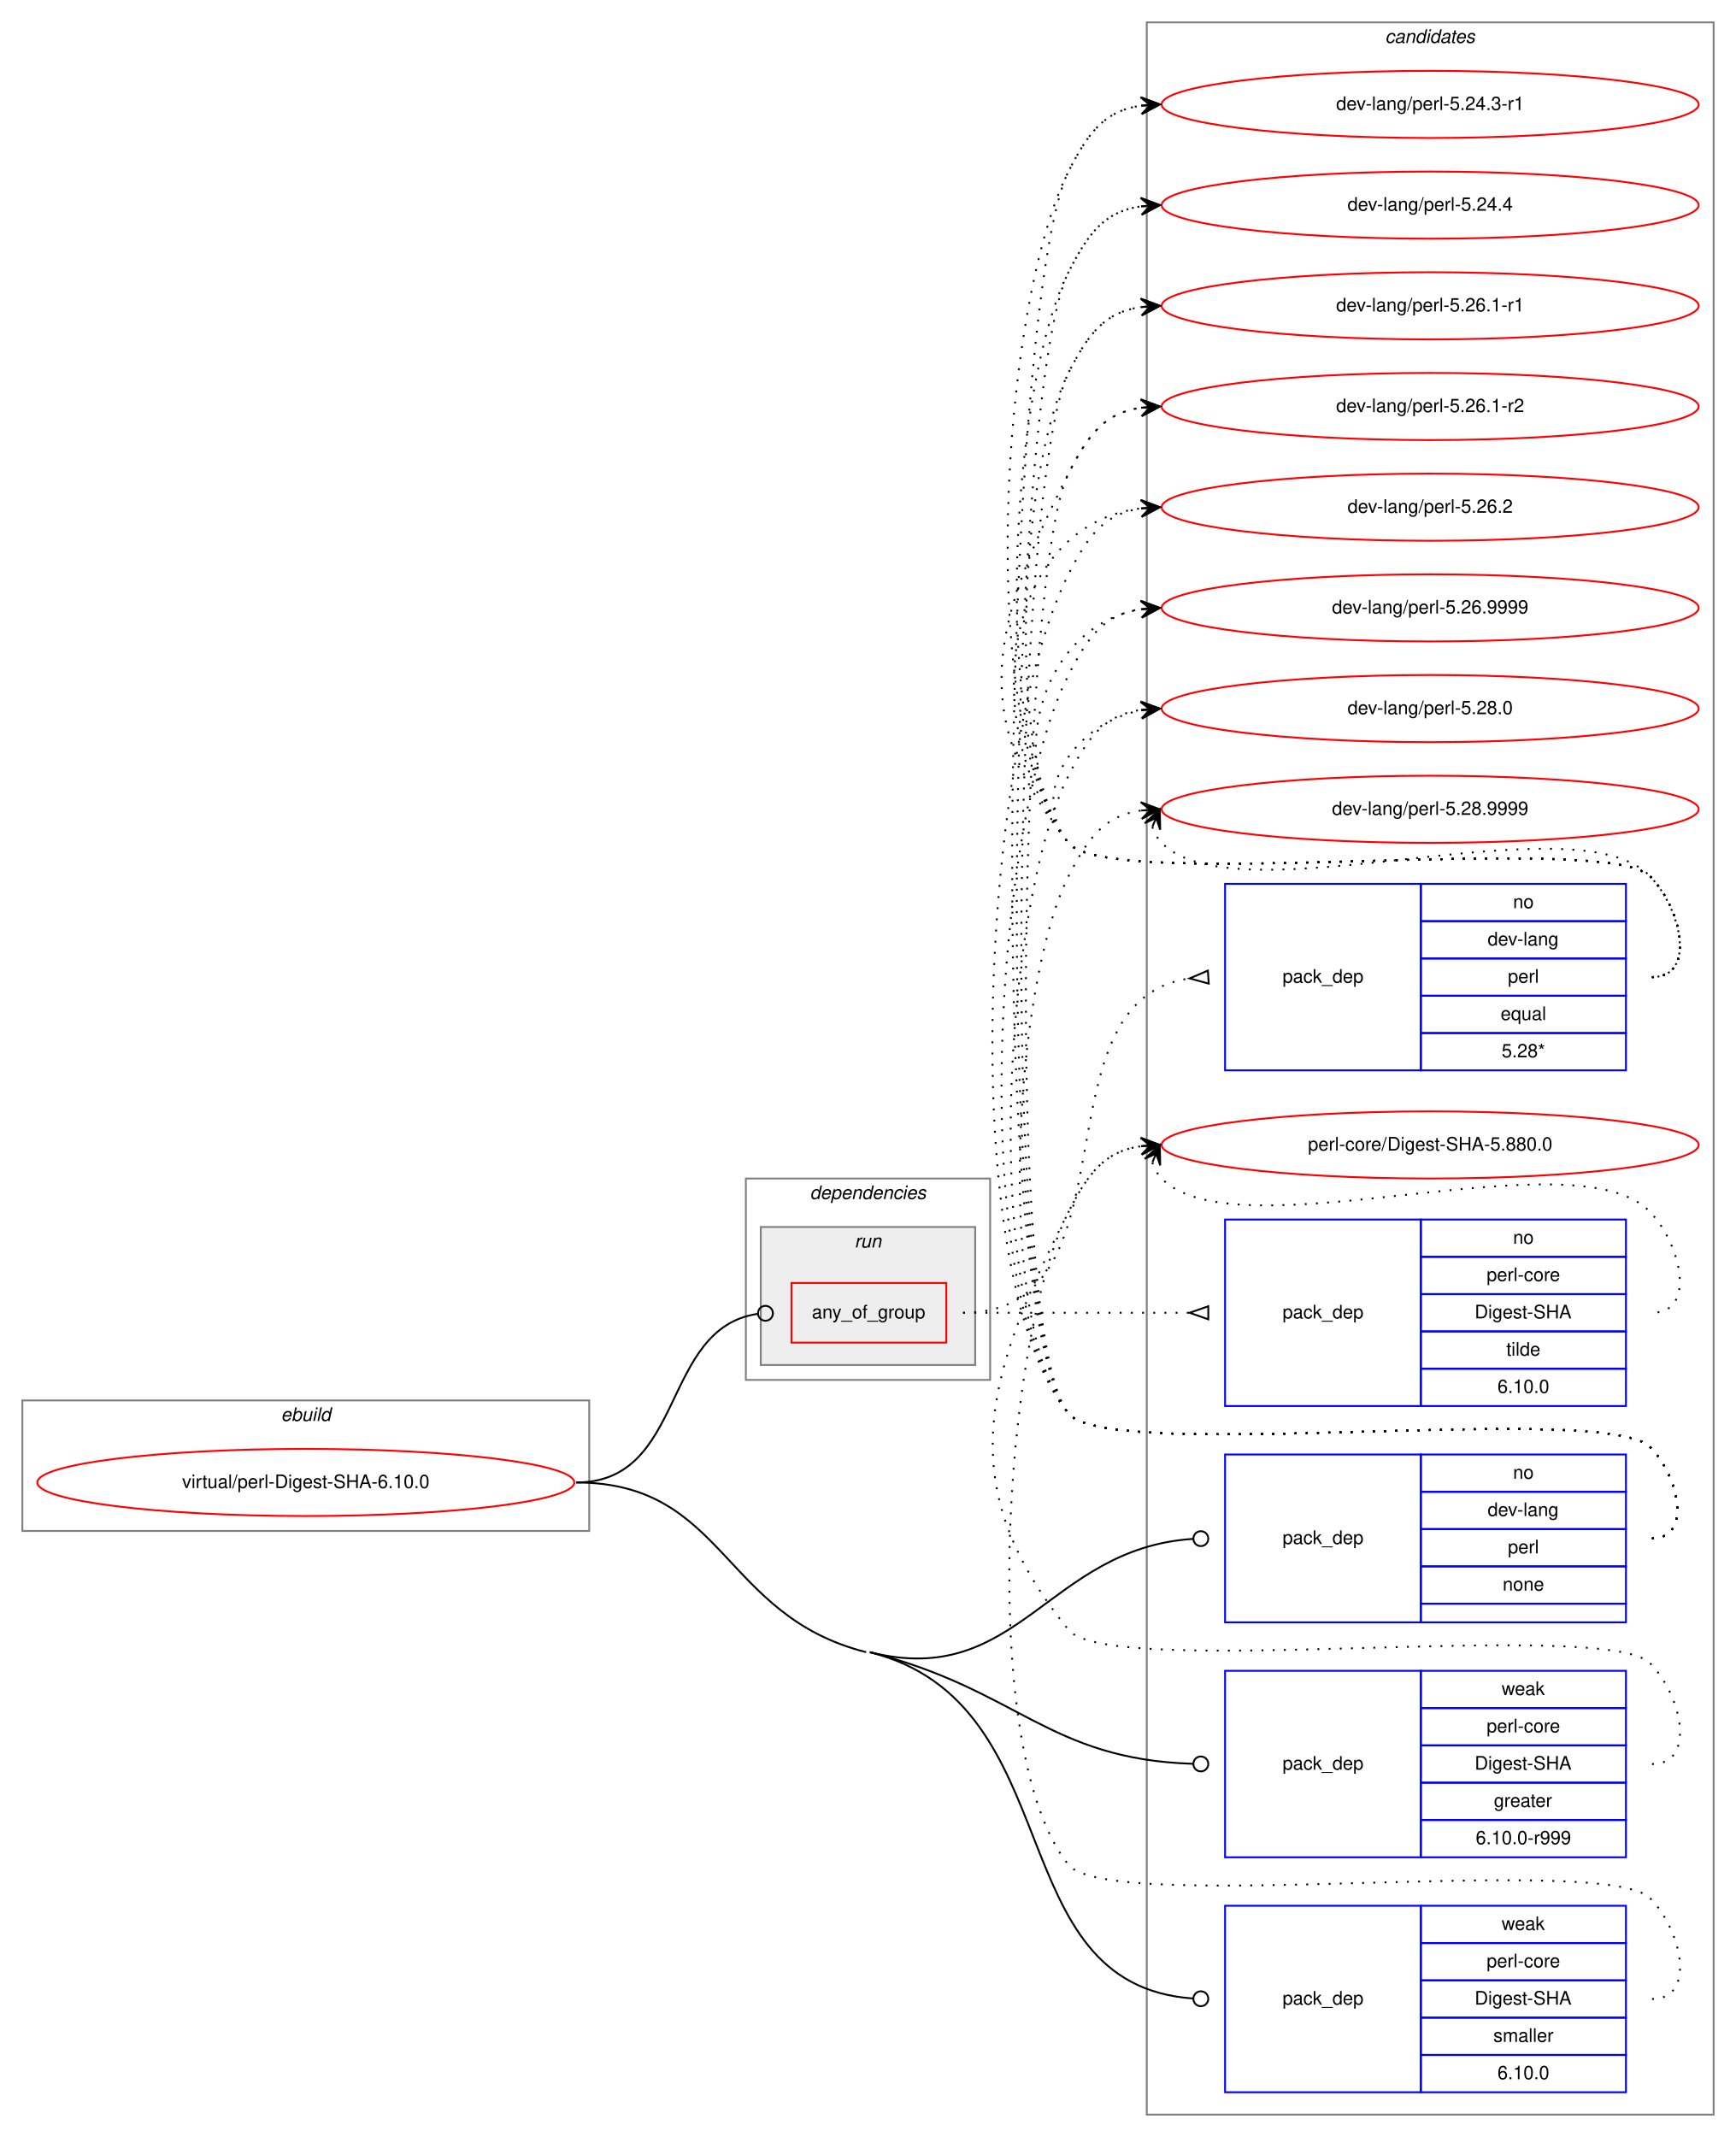
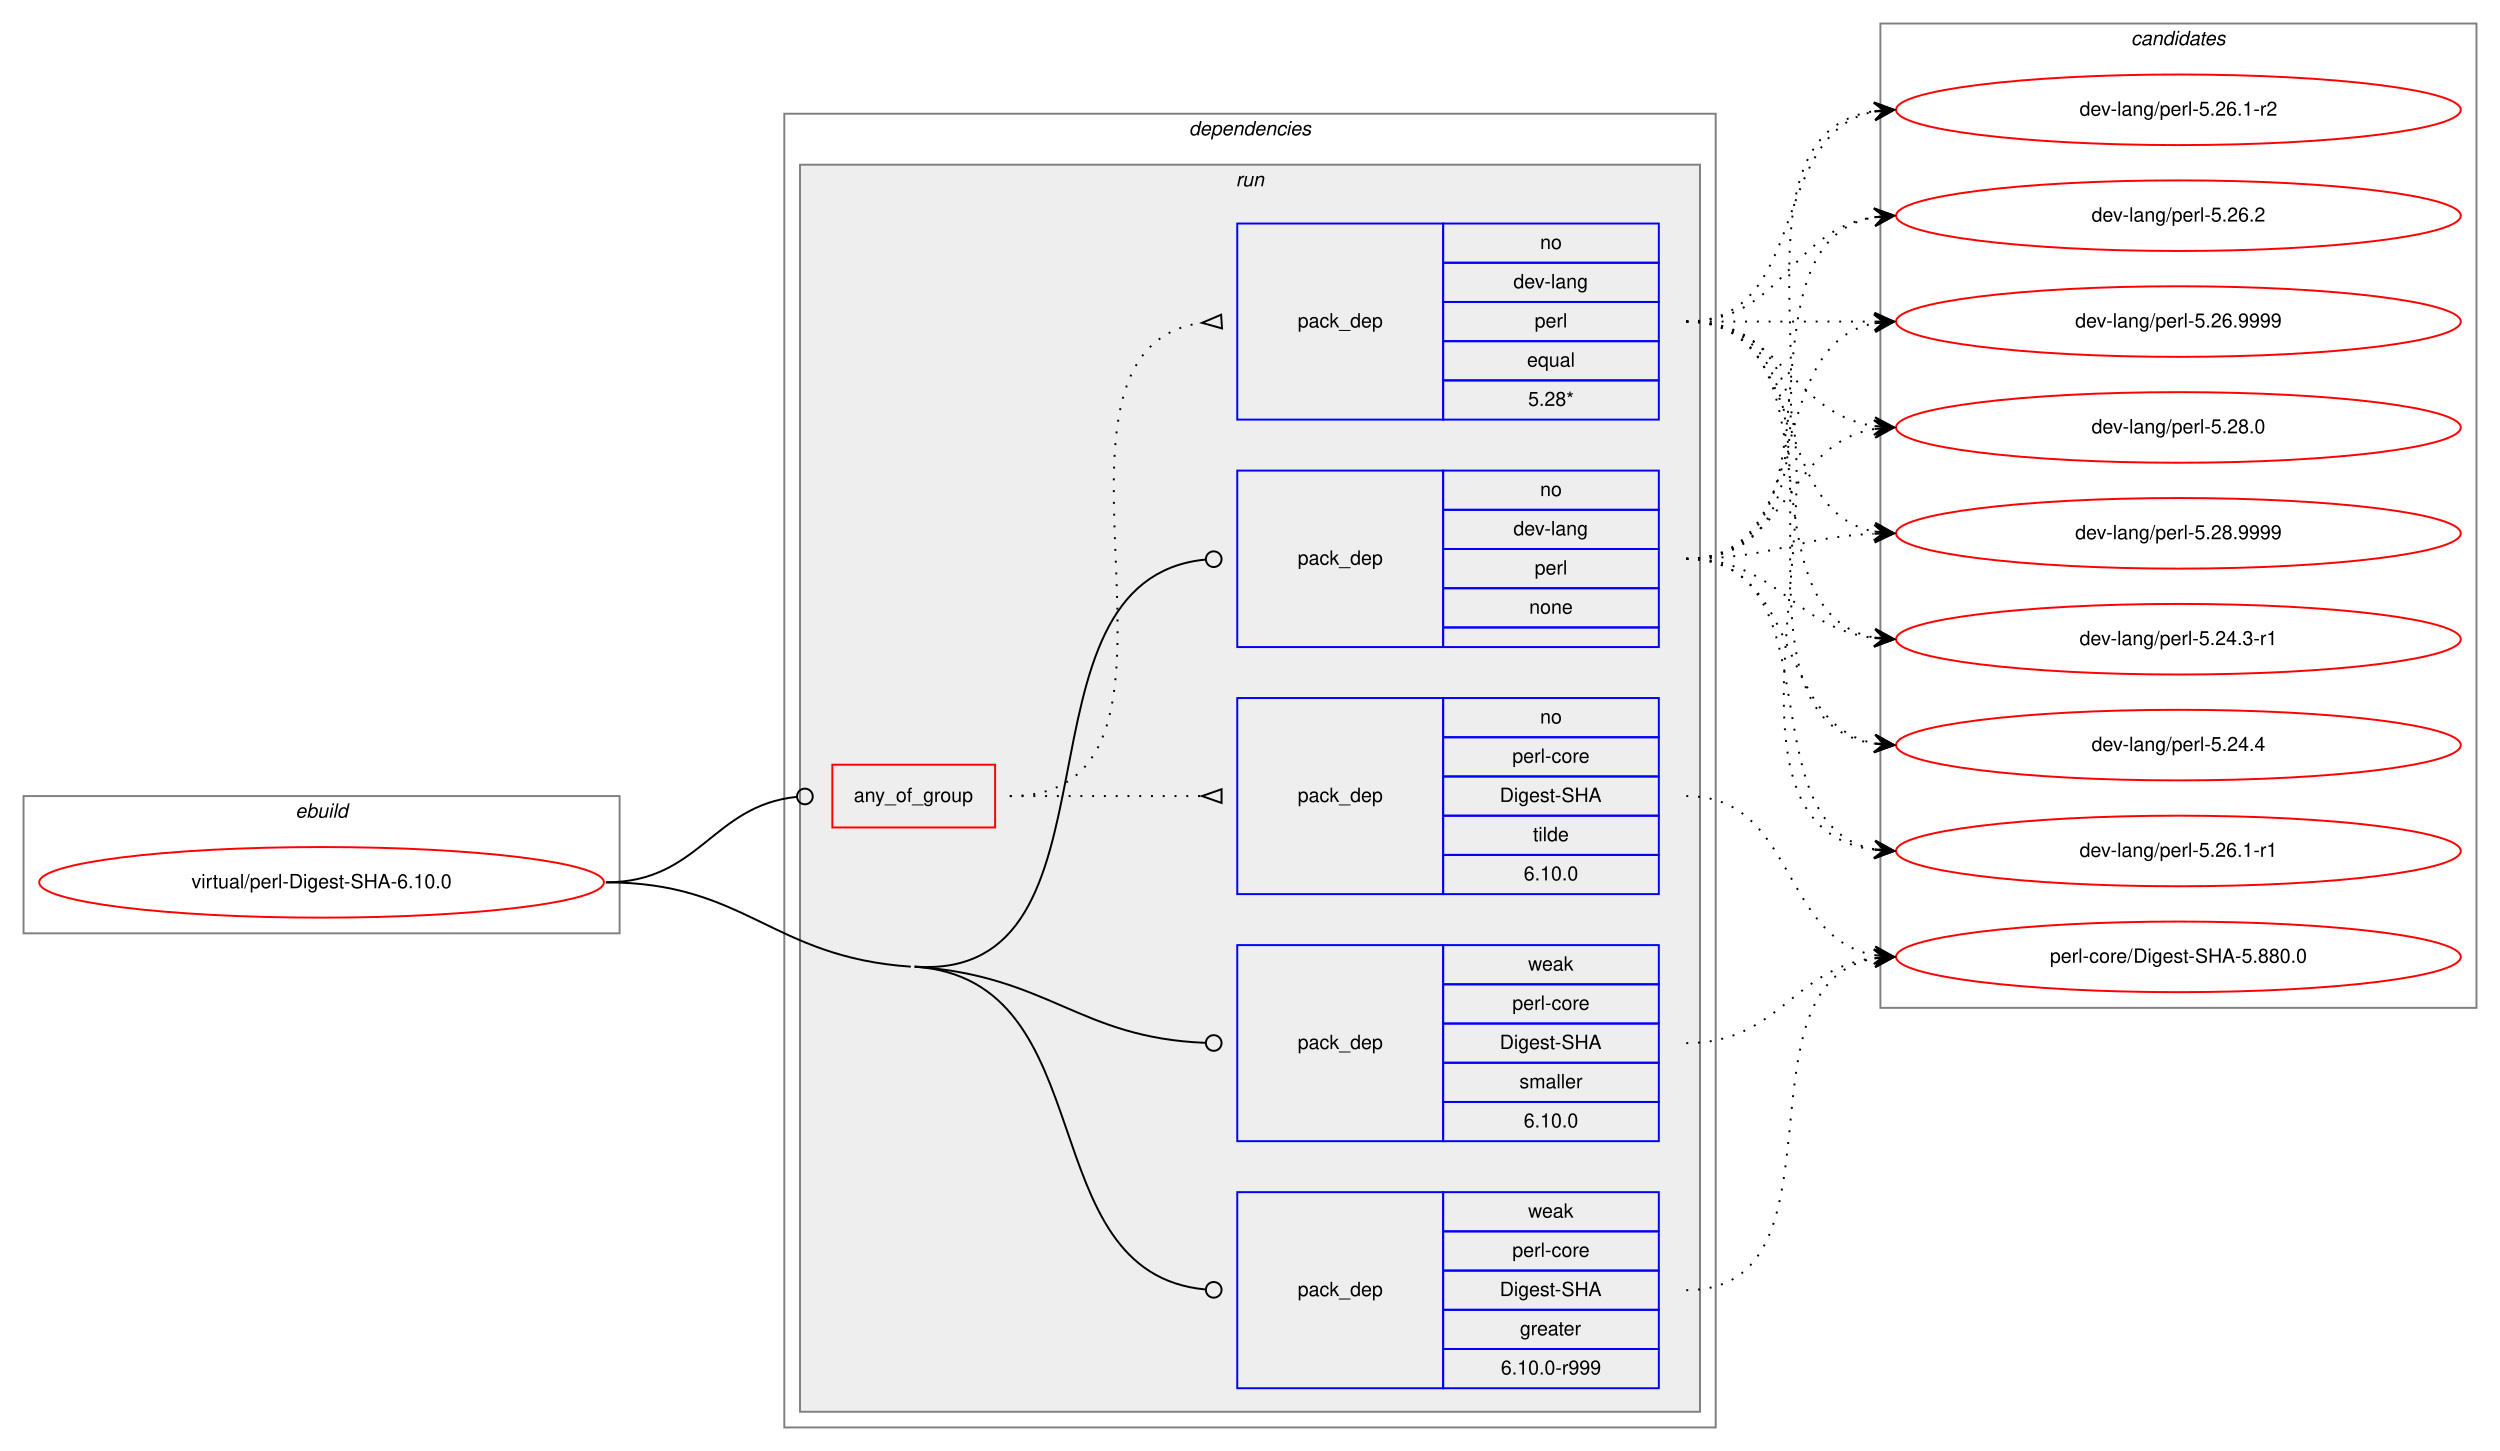
- <svg xmlns="http://www.w3.org/2000/svg" xmlns:xlink="http://www.w3.org/1999/xlink" width="931pt" height="1146pt" viewBox="0.00 0.00 931.00 1146.00">
-   <g id="graph0" class="graph" transform="scale(1 1) rotate(0) translate(4 1142)">
-     <polygon fill="white" stroke="transparent" points="-4,4 -4,-1142 927,-1142 927,4 -4,4" />
+ <svg xmlns="http://www.w3.org/2000/svg" xmlns:xlink="http://www.w3.org/1999/xlink" width="1275pt" height="740pt" viewBox="0.00 0.00 1275.00 740.00">
+   <g id="graph0" class="graph" transform="scale(1 1) rotate(0) translate(4 736)">
+     <polygon fill="white" stroke="transparent" points="-4,4 -4,-736 1271,-736 1271,4 -4,4" />
+     <g id="clust1" class="cluster">
+       <polygon fill="none" stroke="gray" points="8,-260 8,-330 312,-330 312,-260 8,-260" />
+       <text text-anchor="start" x="146.66" y="-319" font-family="Helvetica,sans-Serif" font-style="italic" font-size="10.00">ebuild</text>
+     </g>
+     <g id="clust2" class="cluster">
+       <polygon fill="none" stroke="gray" points="396,-8 396,-678 871,-678 871,-8 396,-8" />
+       <text text-anchor="start" x="602.36" y="-667" font-family="Helvetica,sans-Serif" font-style="italic" font-size="10.00">dependencies</text>
+     </g>
+     <g id="clust5" class="cluster">
+       <polygon fill="#eeeeee" stroke="gray" points="404,-16 404,-652 863,-652 863,-16 404,-16" />
+       <text text-anchor="start" x="626.27" y="-641" font-family="Helvetica,sans-Serif" font-style="italic" font-size="10.00">run</text>
+     </g>
    <g id="clust12" class="cluster">
-       <polygon fill="none" stroke="gray" points="611,-8 611,-1130 915,-1130 915,-8 611,-8" />
-       <text text-anchor="start" x="738.82" y="-1119" font-family="Helvetica,sans-Serif" font-style="italic" font-size="10.00">candidates</text>
-     </g>
-     <g id="clust1" class="cluster">
-       <polygon fill="none" stroke="gray" points="8,-321 8,-391 312,-391 312,-321 8,-321" />
-       <text text-anchor="start" x="146.66" y="-380" font-family="Helvetica,sans-Serif" font-style="italic" font-size="10.00">ebuild</text>
-     </g>
-     <g id="clust2" class="cluster">
-       <polygon fill="none" stroke="gray" points="396,-402 396,-510 527,-510 527,-402 396,-402" />
-       <text text-anchor="start" x="430.36" y="-499" font-family="Helvetica,sans-Serif" font-style="italic" font-size="10.00">dependencies</text>
-     </g>
-     <g id="clust5" class="cluster">
-       <polygon fill="#eeeeee" stroke="gray" points="404,-410 404,-484 519,-484 519,-410 404,-410" />
-       <text text-anchor="start" x="454.27" y="-473" font-family="Helvetica,sans-Serif" font-style="italic" font-size="10.00">run</text>
+       <polygon fill="none" stroke="gray" points="955,-222 955,-724 1259,-724 1259,-222 955,-222" />
+       <text text-anchor="start" x="1082.82" y="-713" font-family="Helvetica,sans-Serif" font-style="italic" font-size="10.00">candidates</text>
    </g>
    <g id="node1" class="node">
      <g id="a_node1">
        <a xlink:href="../virtual/perl-Digest-SHA-6.10.0.svg" xlink:title="virtual/perl-Digest-SHA-6.10.0">
-           <ellipse fill="none" stroke="red" cx="160" cy="-347" rx="144" ry="18" />
-           <text text-anchor="middle" x="160" y="-344" font-family="Helvetica,sans-Serif" font-size="10.00">virtual/perl-Digest-SHA-6.10.0</text>
+           <ellipse fill="none" stroke="red" cx="160" cy="-286" rx="144" ry="18" />
+           <text text-anchor="middle" x="160" y="-283" font-family="Helvetica,sans-Serif" font-size="10.00">virtual/perl-Digest-SHA-6.10.0</text>
        </a>
      </g>
    </g>
    <g id="node2" class="node">
-       <polygon fill="none" stroke="red" points="420.5,-422 420.5,-454 503.5,-454 503.5,-422 420.5,-422" />
-       <text text-anchor="start" x="431.42" y="-435" font-family="Helvetica,sans-Serif" font-size="10.00">any_of_group</text>
+       <polygon fill="none" stroke="red" points="420.5,-314 420.5,-346 503.5,-346 503.5,-314 420.5,-314" />
+       <text text-anchor="start" x="431.42" y="-327" font-family="Helvetica,sans-Serif" font-size="10.00">any_of_group</text>
    </g>
    <g id="edge3" class="edge">
-       <path fill="none" stroke="black" d="M305,-347C364.02,-347 350.12,-429.67 402.3,-437.42" />
-       <ellipse fill="none" stroke="black" cx="406.51" cy="-437.72" rx="4" ry="4" />
+       <path fill="none" stroke="black" d="M305,-286C352.93,-286 359.11,-325.16 402.3,-329.59" />
+       <ellipse fill="none" stroke="black" cx="406.5" cy="-329.8" rx="4" ry="4" />
    </g>
    <g id="node5" class="node">
-       <polygon fill="none" stroke="blue" points="653,-272 653,-362 758,-362 758,-272 653,-272" />
-       <text text-anchor="start" x="683.82" y="-314" font-family="Helvetica,sans-Serif" font-size="10.00">pack_dep</text>
-       <polygon fill="none" stroke="blue" points="758,-342 758,-362 868,-362 868,-342 758,-342" />
-       <text text-anchor="start" x="807.44" y="-349" font-family="Helvetica,sans-Serif" font-size="10.00">no</text>
-       <polygon fill="none" stroke="blue" points="758,-322 758,-342 868,-342 868,-322 758,-322" />
-       <text text-anchor="start" x="793.82" y="-329" font-family="Helvetica,sans-Serif" font-size="10.00">dev-lang</text>
-       <polygon fill="none" stroke="blue" points="758,-302 758,-322 868,-322 868,-302 758,-302" />
-       <text text-anchor="start" x="804.66" y="-309" font-family="Helvetica,sans-Serif" font-size="10.00">perl</text>
-       <polygon fill="none" stroke="blue" points="758,-282 758,-302 868,-302 868,-282 758,-282" />
-       <text text-anchor="start" x="801.88" y="-289" font-family="Helvetica,sans-Serif" font-size="10.00">none</text>
-       <polygon fill="none" stroke="blue" points="758,-272 758,-282 868,-282 868,-272 758,-272" />
+       <polygon fill="none" stroke="blue" points="627,-406 627,-496 732,-496 732,-406 627,-406" />
+       <text text-anchor="start" x="657.82" y="-448" font-family="Helvetica,sans-Serif" font-size="10.00">pack_dep</text>
+       <polygon fill="none" stroke="blue" points="732,-476 732,-496 842,-496 842,-476 732,-476" />
+       <text text-anchor="start" x="781.44" y="-483" font-family="Helvetica,sans-Serif" font-size="10.00">no</text>
+       <polygon fill="none" stroke="blue" points="732,-456 732,-476 842,-476 842,-456 732,-456" />
+       <text text-anchor="start" x="767.82" y="-463" font-family="Helvetica,sans-Serif" font-size="10.00">dev-lang</text>
+       <polygon fill="none" stroke="blue" points="732,-436 732,-456 842,-456 842,-436 732,-436" />
+       <text text-anchor="start" x="778.66" y="-443" font-family="Helvetica,sans-Serif" font-size="10.00">perl</text>
+       <polygon fill="none" stroke="blue" points="732,-416 732,-436 842,-436 842,-416 732,-416" />
+       <text text-anchor="start" x="775.88" y="-423" font-family="Helvetica,sans-Serif" font-size="10.00">none</text>
+       <polygon fill="none" stroke="blue" points="732,-406 732,-416 842,-416 842,-406 732,-406" />
    </g>
    <g id="edge4" class="edge">
-       <path fill="none" stroke="black" d="M462.5,-256C542.27,-235.85 557.9,-311.68 635.75,-316.74" />
-       <ellipse fill="none" stroke="black" cx="640" cy="-316.87" rx="4" ry="4" />
+       <path fill="none" stroke="black" d="M462.5,-243C575.1,-235.28 506.84,-440.59 610.86,-450.62" />
+       <ellipse fill="none" stroke="black" cx="615" cy="-450.81" rx="4" ry="4" />
    </g>
    <g id="node6" class="node">
-       <polygon fill="none" stroke="blue" points="653,-146 653,-246 758,-246 758,-146 653,-146" />
-       <text text-anchor="start" x="683.82" y="-193" font-family="Helvetica,sans-Serif" font-size="10.00">pack_dep</text>
-       <polygon fill="none" stroke="blue" points="758,-226 758,-246 868,-246 868,-226 758,-226" />
-       <text text-anchor="start" x="801.33" y="-233" font-family="Helvetica,sans-Serif" font-size="10.00">weak</text>
-       <polygon fill="none" stroke="blue" points="758,-206 758,-226 868,-226 868,-206 758,-206" />
-       <text text-anchor="start" x="793.27" y="-213" font-family="Helvetica,sans-Serif" font-size="10.00">perl-core</text>
-       <polygon fill="none" stroke="blue" points="758,-186 758,-206 868,-206 868,-186 758,-186" />
-       <text text-anchor="start" x="786.88" y="-193" font-family="Helvetica,sans-Serif" font-size="10.00">Digest-SHA</text>
-       <polygon fill="none" stroke="blue" points="758,-166 758,-186 868,-186 868,-166 758,-166" />
-       <text text-anchor="start" x="797.16" y="-173" font-family="Helvetica,sans-Serif" font-size="10.00">greater</text>
-       <polygon fill="none" stroke="blue" points="758,-146 758,-166 868,-166 868,-146 758,-146" />
-       <text text-anchor="start" x="787.43" y="-153" font-family="Helvetica,sans-Serif" font-size="10.00">6.10.0-r999</text>
+       <polygon fill="none" stroke="blue" points="627,-28 627,-128 732,-128 732,-28 627,-28" />
+       <text text-anchor="start" x="657.82" y="-75" font-family="Helvetica,sans-Serif" font-size="10.00">pack_dep</text>
+       <polygon fill="none" stroke="blue" points="732,-108 732,-128 842,-128 842,-108 732,-108" />
+       <text text-anchor="start" x="775.33" y="-115" font-family="Helvetica,sans-Serif" font-size="10.00">weak</text>
+       <polygon fill="none" stroke="blue" points="732,-88 732,-108 842,-108 842,-88 732,-88" />
+       <text text-anchor="start" x="767.27" y="-95" font-family="Helvetica,sans-Serif" font-size="10.00">perl-core</text>
+       <polygon fill="none" stroke="blue" points="732,-68 732,-88 842,-88 842,-68 732,-68" />
+       <text text-anchor="start" x="760.88" y="-75" font-family="Helvetica,sans-Serif" font-size="10.00">Digest-SHA</text>
+       <polygon fill="none" stroke="blue" points="732,-48 732,-68 842,-68 842,-48 732,-48" />
+       <text text-anchor="start" x="771.16" y="-55" font-family="Helvetica,sans-Serif" font-size="10.00">greater</text>
+       <polygon fill="none" stroke="blue" points="732,-28 732,-48 842,-48 842,-28 732,-28" />
+       <text text-anchor="start" x="761.43" y="-35" font-family="Helvetica,sans-Serif" font-size="10.00">6.10.0-r999</text>
    </g>
    <g id="edge5" class="edge">
-       <path fill="none" stroke="black" d="M462.5,-256C542.14,-235.88 558.02,-198.58 635.77,-196.13" />
-       <ellipse fill="none" stroke="black" cx="640" cy="-196.06" rx="4" ry="4" />
+       <path fill="none" stroke="black" d="M462.5,-243C560.48,-236.29 520.38,-86.83 610.76,-78.37" />
+       <ellipse fill="none" stroke="black" cx="615" cy="-78.18" rx="4" ry="4" />
+       <path fill="none" stroke="black" d="M305,-286C376.7,-286 388.96,-247.9 460.5,-243" />
    </g>
    <g id="node7" class="node">
-       <polygon fill="none" stroke="blue" points="653,-20 653,-120 758,-120 758,-20 653,-20" />
-       <text text-anchor="start" x="683.82" y="-67" font-family="Helvetica,sans-Serif" font-size="10.00">pack_dep</text>
-       <polygon fill="none" stroke="blue" points="758,-100 758,-120 868,-120 868,-100 758,-100" />
-       <text text-anchor="start" x="801.33" y="-107" font-family="Helvetica,sans-Serif" font-size="10.00">weak</text>
-       <polygon fill="none" stroke="blue" points="758,-80 758,-100 868,-100 868,-80 758,-80" />
-       <text text-anchor="start" x="793.27" y="-87" font-family="Helvetica,sans-Serif" font-size="10.00">perl-core</text>
-       <polygon fill="none" stroke="blue" points="758,-60 758,-80 868,-80 868,-60 758,-60" />
-       <text text-anchor="start" x="786.88" y="-67" font-family="Helvetica,sans-Serif" font-size="10.00">Digest-SHA</text>
-       <polygon fill="none" stroke="blue" points="758,-40 758,-60 868,-60 868,-40 758,-40" />
-       <text text-anchor="start" x="796.89" y="-47" font-family="Helvetica,sans-Serif" font-size="10.00">smaller</text>
-       <polygon fill="none" stroke="blue" points="758,-20 758,-40 868,-40 868,-20 758,-20" />
-       <text text-anchor="start" x="799.1" y="-27" font-family="Helvetica,sans-Serif" font-size="10.00">6.10.0</text>
+       <polygon fill="none" stroke="blue" points="627,-154 627,-254 732,-254 732,-154 627,-154" />
+       <text text-anchor="start" x="657.82" y="-201" font-family="Helvetica,sans-Serif" font-size="10.00">pack_dep</text>
+       <polygon fill="none" stroke="blue" points="732,-234 732,-254 842,-254 842,-234 732,-234" />
+       <text text-anchor="start" x="775.33" y="-241" font-family="Helvetica,sans-Serif" font-size="10.00">weak</text>
+       <polygon fill="none" stroke="blue" points="732,-214 732,-234 842,-234 842,-214 732,-214" />
+       <text text-anchor="start" x="767.27" y="-221" font-family="Helvetica,sans-Serif" font-size="10.00">perl-core</text>
+       <polygon fill="none" stroke="blue" points="732,-194 732,-214 842,-214 842,-194 732,-194" />
+       <text text-anchor="start" x="760.88" y="-201" font-family="Helvetica,sans-Serif" font-size="10.00">Digest-SHA</text>
+       <polygon fill="none" stroke="blue" points="732,-174 732,-194 842,-194 842,-174 732,-174" />
+       <text text-anchor="start" x="770.89" y="-181" font-family="Helvetica,sans-Serif" font-size="10.00">smaller</text>
+       <polygon fill="none" stroke="blue" points="732,-154 732,-174 842,-174 842,-154 732,-154" />
+       <text text-anchor="start" x="773.1" y="-161" font-family="Helvetica,sans-Serif" font-size="10.00">6.10.0</text>
    </g>
    <g id="edge6" class="edge">
-       <path fill="none" stroke="black" d="M462.5,-256C571.75,-228.4 530.65,-77.62 635.82,-70.28" />
-       <ellipse fill="none" stroke="black" cx="640" cy="-70.14" rx="4" ry="4" />
-       <path fill="none" stroke="black" d="M305,-347C385.08,-347 382.86,-275.61 460.5,-256" />
+       <path fill="none" stroke="black" d="M462.5,-243C531.22,-238.29 546.19,-206.62 610.86,-204.15" />
+       <ellipse fill="none" stroke="black" cx="615" cy="-204.07" rx="4" ry="4" />
    </g>
    <g id="node3" class="node">
-       <polygon fill="none" stroke="blue" points="653,-568 653,-668 758,-668 758,-568 653,-568" />
-       <text text-anchor="start" x="683.82" y="-615" font-family="Helvetica,sans-Serif" font-size="10.00">pack_dep</text>
-       <polygon fill="none" stroke="blue" points="758,-648 758,-668 868,-668 868,-648 758,-648" />
-       <text text-anchor="start" x="807.44" y="-655" font-family="Helvetica,sans-Serif" font-size="10.00">no</text>
-       <polygon fill="none" stroke="blue" points="758,-628 758,-648 868,-648 868,-628 758,-628" />
-       <text text-anchor="start" x="793.82" y="-635" font-family="Helvetica,sans-Serif" font-size="10.00">dev-lang</text>
-       <polygon fill="none" stroke="blue" points="758,-608 758,-628 868,-628 868,-608 758,-608" />
-       <text text-anchor="start" x="804.66" y="-615" font-family="Helvetica,sans-Serif" font-size="10.00">perl</text>
-       <polygon fill="none" stroke="blue" points="758,-588 758,-608 868,-608 868,-588 758,-588" />
-       <text text-anchor="start" x="800.77" y="-595" font-family="Helvetica,sans-Serif" font-size="10.00">equal</text>
-       <polygon fill="none" stroke="blue" points="758,-568 758,-588 868,-588 868,-568 758,-568" />
-       <text text-anchor="start" x="801.32" y="-575" font-family="Helvetica,sans-Serif" font-size="10.00">5.28*</text>
+       <polygon fill="none" stroke="blue" points="627,-522 627,-622 732,-622 732,-522 627,-522" />
+       <text text-anchor="start" x="657.82" y="-569" font-family="Helvetica,sans-Serif" font-size="10.00">pack_dep</text>
+       <polygon fill="none" stroke="blue" points="732,-602 732,-622 842,-622 842,-602 732,-602" />
+       <text text-anchor="start" x="781.44" y="-609" font-family="Helvetica,sans-Serif" font-size="10.00">no</text>
+       <polygon fill="none" stroke="blue" points="732,-582 732,-602 842,-602 842,-582 732,-582" />
+       <text text-anchor="start" x="767.82" y="-589" font-family="Helvetica,sans-Serif" font-size="10.00">dev-lang</text>
+       <polygon fill="none" stroke="blue" points="732,-562 732,-582 842,-582 842,-562 732,-562" />
+       <text text-anchor="start" x="778.66" y="-569" font-family="Helvetica,sans-Serif" font-size="10.00">perl</text>
+       <polygon fill="none" stroke="blue" points="732,-542 732,-562 842,-562 842,-542 732,-542" />
+       <text text-anchor="start" x="774.77" y="-549" font-family="Helvetica,sans-Serif" font-size="10.00">equal</text>
+       <polygon fill="none" stroke="blue" points="732,-522 732,-542 842,-542 842,-522 732,-522" />
+       <text text-anchor="start" x="775.32" y="-529" font-family="Helvetica,sans-Serif" font-size="10.00">5.28*</text>
    </g>
    <g id="edge1" class="edge">
-       <path fill="none" stroke="black" stroke-dasharray="1,5" d="M512.5,-438C607.99,-438 549.53,-605.23 633.89,-617.31" />
-       <polygon fill="none" stroke="black" points="643.76,-621.49 634.02,-617.32 644.24,-614.51 643.76,-621.49" />
+       <path fill="none" stroke="black" stroke-dasharray="1,5" d="M511,-330C625.21,-330 508.72,-557.57 608.96,-571.35" />
+       <polygon fill="none" stroke="black" points="618.77,-575.49 609.02,-571.35 619.23,-568.51 618.77,-575.49" />
    </g>
    <g id="node4" class="node">
-       <polygon fill="none" stroke="blue" points="653,-388 653,-488 758,-488 758,-388 653,-388" />
-       <text text-anchor="start" x="683.82" y="-435" font-family="Helvetica,sans-Serif" font-size="10.00">pack_dep</text>
-       <polygon fill="none" stroke="blue" points="758,-468 758,-488 868,-488 868,-468 758,-468" />
-       <text text-anchor="start" x="807.44" y="-475" font-family="Helvetica,sans-Serif" font-size="10.00">no</text>
-       <polygon fill="none" stroke="blue" points="758,-448 758,-468 868,-468 868,-448 758,-448" />
-       <text text-anchor="start" x="793.27" y="-455" font-family="Helvetica,sans-Serif" font-size="10.00">perl-core</text>
-       <polygon fill="none" stroke="blue" points="758,-428 758,-448 868,-448 868,-428 758,-428" />
-       <text text-anchor="start" x="786.88" y="-435" font-family="Helvetica,sans-Serif" font-size="10.00">Digest-SHA</text>
-       <polygon fill="none" stroke="blue" points="758,-408 758,-428 868,-428 868,-408 758,-408" />
-       <text text-anchor="start" x="803.83" y="-415" font-family="Helvetica,sans-Serif" font-size="10.00">tilde</text>
-       <polygon fill="none" stroke="blue" points="758,-388 758,-408 868,-408 868,-388 758,-388" />
-       <text text-anchor="start" x="799.1" y="-395" font-family="Helvetica,sans-Serif" font-size="10.00">6.10.0</text>
+       <polygon fill="none" stroke="blue" points="627,-280 627,-380 732,-380 732,-280 627,-280" />
+       <text text-anchor="start" x="657.82" y="-327" font-family="Helvetica,sans-Serif" font-size="10.00">pack_dep</text>
+       <polygon fill="none" stroke="blue" points="732,-360 732,-380 842,-380 842,-360 732,-360" />
+       <text text-anchor="start" x="781.44" y="-367" font-family="Helvetica,sans-Serif" font-size="10.00">no</text>
+       <polygon fill="none" stroke="blue" points="732,-340 732,-360 842,-360 842,-340 732,-340" />
+       <text text-anchor="start" x="767.27" y="-347" font-family="Helvetica,sans-Serif" font-size="10.00">perl-core</text>
+       <polygon fill="none" stroke="blue" points="732,-320 732,-340 842,-340 842,-320 732,-320" />
+       <text text-anchor="start" x="760.88" y="-327" font-family="Helvetica,sans-Serif" font-size="10.00">Digest-SHA</text>
+       <polygon fill="none" stroke="blue" points="732,-300 732,-320 842,-320 842,-300 732,-300" />
+       <text text-anchor="start" x="777.83" y="-307" font-family="Helvetica,sans-Serif" font-size="10.00">tilde</text>
+       <polygon fill="none" stroke="blue" points="732,-280 732,-300 842,-300 842,-280 732,-280" />
+       <text text-anchor="start" x="773.1" y="-287" font-family="Helvetica,sans-Serif" font-size="10.00">6.10.0</text>
    </g>
    <g id="edge2" class="edge">
-       <path fill="none" stroke="black" stroke-dasharray="1,5" d="M512.5,-438C567.41,-438 583.63,-438 633.85,-438" />
-       <polygon fill="none" stroke="black" points="644,-441.5 634,-438 644,-434.5 644,-441.5" />
+       <path fill="none" stroke="black" stroke-dasharray="1,5" d="M511,-330C555.44,-330 569.02,-330 608.88,-330" />
+       <polygon fill="none" stroke="black" points="619,-333.5 609,-330 619,-326.5 619,-333.5" />
    </g>
    <g id="node8" class="node">
      <g id="a_node8">
        <a xlink:href="../dev-lang/perl-5.24.3-r1.svg" xlink:title="dev-lang/perl-5.24.3-r1">
-           <ellipse fill="none" stroke="red" cx="763" cy="-1086" rx="144" ry="18" />
-           <text text-anchor="middle" x="763" y="-1083" font-family="Helvetica,sans-Serif" font-size="10.00">dev-lang/perl-5.24.3-r1</text>
+           <ellipse fill="none" stroke="red" cx="1107" cy="-410" rx="144" ry="18" />
+           <text text-anchor="middle" x="1107" y="-407" font-family="Helvetica,sans-Serif" font-size="10.00">dev-lang/perl-5.24.3-r1</text>
        </a>
      </g>
    </g>
    <g id="edge7" class="edge">
-       <path fill="none" stroke="black" stroke-dasharray="1,5" d="M882,-618C906,-618 897.85,-654.9 881,-672 856.63,-696.73 590.83,-663 569,-690 518.71,-752.21 532.87,-978.62 569,-1050 579.54,-1070.81 588.26,-1082.52 607.83,-1085.33" />
-       <polygon fill="black" stroke="black" points="618,-1086 607.73,-1089.84 613.01,-1085.67 608.02,-1085.34 608.02,-1085.34 608.02,-1085.34 613.01,-1085.67 608.32,-1080.85 618,-1086 618,-1086" />
+       <path fill="none" stroke="black" stroke-dasharray="1,5" d="M856,-572C938.35,-572 881.36,-423.62 951.73,-410.87" />
+       <polygon fill="black" stroke="black" points="962,-410 952.42,-415.33 957.02,-410.42 952.04,-410.85 952.04,-410.85 952.04,-410.85 957.02,-410.42 951.66,-406.36 962,-410 962,-410" />
    </g>
    <g id="node9" class="node">
      <g id="a_node9">
        <a xlink:href="../dev-lang/perl-5.24.4.svg" xlink:title="dev-lang/perl-5.24.4">
-           <ellipse fill="none" stroke="red" cx="763" cy="-1032" rx="144" ry="18" />
-           <text text-anchor="middle" x="763" y="-1029" font-family="Helvetica,sans-Serif" font-size="10.00">dev-lang/perl-5.24.4</text>
+           <ellipse fill="none" stroke="red" cx="1107" cy="-356" rx="144" ry="18" />
+           <text text-anchor="middle" x="1107" y="-353" font-family="Helvetica,sans-Serif" font-size="10.00">dev-lang/perl-5.24.4</text>
        </a>
      </g>
    </g>
    <g id="edge8" class="edge">
-       <path fill="none" stroke="black" stroke-dasharray="1,5" d="M882,-618C906,-618 897.85,-654.9 881,-672 856.63,-696.73 590.83,-663 569,-690 526.25,-742.88 538.29,-935.33 569,-996 579.54,-1016.81 588.26,-1028.52 607.83,-1031.33" />
-       <polygon fill="black" stroke="black" points="618,-1032 607.73,-1035.84 613.01,-1031.67 608.02,-1031.34 608.02,-1031.34 608.02,-1031.34 613.01,-1031.67 608.32,-1026.85 618,-1032 618,-1032" />
+       <path fill="none" stroke="black" stroke-dasharray="1,5" d="M856,-572C959.28,-572 862.19,-370.51 951.77,-356.74" />
+       <polygon fill="black" stroke="black" points="962,-356 952.35,-361.21 957.01,-356.36 952.03,-356.72 952.03,-356.72 952.03,-356.72 957.01,-356.36 951.7,-352.23 962,-356 962,-356" />
    </g>
    <g id="node10" class="node">
      <g id="a_node10">
        <a xlink:href="../dev-lang/perl-5.26.1-r1.svg" xlink:title="dev-lang/perl-5.26.1-r1">
-           <ellipse fill="none" stroke="red" cx="763" cy="-978" rx="144" ry="18" />
-           <text text-anchor="middle" x="763" y="-975" font-family="Helvetica,sans-Serif" font-size="10.00">dev-lang/perl-5.26.1-r1</text>
+           <ellipse fill="none" stroke="red" cx="1107" cy="-302" rx="144" ry="18" />
+           <text text-anchor="middle" x="1107" y="-299" font-family="Helvetica,sans-Serif" font-size="10.00">dev-lang/perl-5.26.1-r1</text>
        </a>
      </g>
    </g>
    <g id="edge9" class="edge">
-       <path fill="none" stroke="black" stroke-dasharray="1,5" d="M882,-618C906,-618 897.85,-654.9 881,-672 856.63,-696.73 590.83,-663 569,-690 533.79,-733.55 543.71,-892.04 569,-942 579.54,-962.81 588.26,-974.52 607.83,-977.33" />
-       <polygon fill="black" stroke="black" points="618,-978 607.73,-981.84 613.01,-977.67 608.02,-977.34 608.02,-977.34 608.02,-977.34 613.01,-977.67 608.32,-972.85 618,-978 618,-978" />
+       <path fill="none" stroke="black" stroke-dasharray="1,5" d="M856,-572C981.27,-572 841.46,-317.08 951.71,-302.64" />
+       <polygon fill="black" stroke="black" points="962,-302 952.3,-307.11 957.01,-302.31 952.02,-302.62 952.02,-302.62 952.02,-302.62 957.01,-302.31 951.74,-298.13 962,-302 962,-302" />
    </g>
    <g id="node11" class="node">
      <g id="a_node11">
        <a xlink:href="../dev-lang/perl-5.26.1-r2.svg" xlink:title="dev-lang/perl-5.26.1-r2">
-           <ellipse fill="none" stroke="red" cx="763" cy="-924" rx="144" ry="18" />
-           <text text-anchor="middle" x="763" y="-921" font-family="Helvetica,sans-Serif" font-size="10.00">dev-lang/perl-5.26.1-r2</text>
+           <ellipse fill="none" stroke="red" cx="1107" cy="-680" rx="144" ry="18" />
+           <text text-anchor="middle" x="1107" y="-677" font-family="Helvetica,sans-Serif" font-size="10.00">dev-lang/perl-5.26.1-r2</text>
        </a>
      </g>
    </g>
    <g id="edge10" class="edge">
-       <path fill="none" stroke="black" stroke-dasharray="1,5" d="M882,-618C906,-618 897.85,-654.9 881,-672 856.63,-696.73 590.83,-663 569,-690 513.68,-758.43 529.26,-809.49 569,-888 579.54,-908.81 588.26,-920.52 607.83,-923.33" />
-       <polygon fill="black" stroke="black" points="618,-924 607.73,-927.84 613.01,-923.67 608.02,-923.34 608.02,-923.34 608.02,-923.34 613.01,-923.67 608.32,-918.85 618,-924 618,-924" />
+       <path fill="none" stroke="black" stroke-dasharray="1,5" d="M856,-572C919.58,-572 897.58,-668.51 951.79,-679.07" />
+       <polygon fill="black" stroke="black" points="962,-680 951.63,-683.57 957.02,-679.54 952.04,-679.09 952.04,-679.09 952.04,-679.09 957.02,-679.54 952.45,-674.61 962,-680 962,-680" />
    </g>
    <g id="node12" class="node">
      <g id="a_node12">
        <a xlink:href="../dev-lang/perl-5.26.2.svg" xlink:title="dev-lang/perl-5.26.2">
-           <ellipse fill="none" stroke="red" cx="763" cy="-870" rx="144" ry="18" />
-           <text text-anchor="middle" x="763" y="-867" font-family="Helvetica,sans-Serif" font-size="10.00">dev-lang/perl-5.26.2</text>
+           <ellipse fill="none" stroke="red" cx="1107" cy="-626" rx="144" ry="18" />
+           <text text-anchor="middle" x="1107" y="-623" font-family="Helvetica,sans-Serif" font-size="10.00">dev-lang/perl-5.26.2</text>
        </a>
      </g>
    </g>
    <g id="edge11" class="edge">
-       <path fill="none" stroke="black" stroke-dasharray="1,5" d="M882,-618C906,-618 897.85,-654.9 881,-672 856.63,-696.73 590.83,-663 569,-690 519.12,-751.71 533.65,-860.17 607.67,-869.37" />
-       <polygon fill="black" stroke="black" points="618,-870 607.75,-873.89 613.01,-869.7 608.02,-869.39 608.02,-869.39 608.02,-869.39 613.01,-869.7 608.29,-864.9 618,-870 618,-870" />
+       <path fill="none" stroke="black" stroke-dasharray="1,5" d="M856,-572C905.26,-572 908.85,-618.87 951.86,-625.28" />
+       <polygon fill="black" stroke="black" points="962,-626 951.71,-629.78 957.01,-625.64 952.03,-625.29 952.03,-625.29 952.03,-625.29 957.01,-625.64 952.35,-620.8 962,-626 962,-626" />
    </g>
    <g id="node13" class="node">
      <g id="a_node13">
        <a xlink:href="../dev-lang/perl-5.26.9999.svg" xlink:title="dev-lang/perl-5.26.9999">
-           <ellipse fill="none" stroke="red" cx="763" cy="-816" rx="144" ry="18" />
-           <text text-anchor="middle" x="763" y="-813" font-family="Helvetica,sans-Serif" font-size="10.00">dev-lang/perl-5.26.9999</text>
+           <ellipse fill="none" stroke="red" cx="1107" cy="-572" rx="144" ry="18" />
+           <text text-anchor="middle" x="1107" y="-569" font-family="Helvetica,sans-Serif" font-size="10.00">dev-lang/perl-5.26.9999</text>
        </a>
      </g>
    </g>
    <g id="edge12" class="edge">
-       <path fill="none" stroke="black" stroke-dasharray="1,5" d="M882,-618C906,-618 897.85,-654.9 881,-672 856.63,-696.73 590.83,-663 569,-690 533.44,-733.99 555.01,-806.82 607.79,-815.21" />
-       <polygon fill="black" stroke="black" points="618,-816 607.68,-819.71 613.02,-815.61 608.03,-815.22 608.03,-815.22 608.03,-815.22 613.02,-815.61 608.38,-810.74 618,-816 618,-816" />
+       <path fill="none" stroke="black" stroke-dasharray="1,5" d="M856,-572C899.43,-572 912.83,-572 951.57,-572" />
+       <polygon fill="black" stroke="black" points="962,-572 952,-576.5 957,-572 952,-572 952,-572 952,-572 957,-572 952,-567.5 962,-572 962,-572" />
    </g>
    <g id="node14" class="node">
      <g id="a_node14">
        <a xlink:href="../dev-lang/perl-5.28.0.svg" xlink:title="dev-lang/perl-5.28.0">
-           <ellipse fill="none" stroke="red" cx="763" cy="-762" rx="144" ry="18" />
-           <text text-anchor="middle" x="763" y="-759" font-family="Helvetica,sans-Serif" font-size="10.00">dev-lang/perl-5.28.0</text>
+           <ellipse fill="none" stroke="red" cx="1107" cy="-518" rx="144" ry="18" />
+           <text text-anchor="middle" x="1107" y="-515" font-family="Helvetica,sans-Serif" font-size="10.00">dev-lang/perl-5.28.0</text>
        </a>
      </g>
    </g>
    <g id="edge13" class="edge">
-       <path fill="none" stroke="black" stroke-dasharray="1,5" d="M882,-618C906,-618 897.85,-654.9 881,-672 856.63,-696.73 590.83,-663 569,-690 546.85,-717.4 573.55,-754.57 607.71,-761.02" />
-       <polygon fill="black" stroke="black" points="618,-762 607.62,-765.54 613.02,-761.53 608.04,-761.06 608.04,-761.06 608.04,-761.06 613.02,-761.53 608.47,-756.58 618,-762 618,-762" />
+       <path fill="none" stroke="black" stroke-dasharray="1,5" d="M856,-572C905.26,-572 908.85,-525.13 951.86,-518.72" />
+       <polygon fill="black" stroke="black" points="962,-518 952.35,-523.2 957.01,-518.36 952.03,-518.71 952.03,-518.71 952.03,-518.71 957.01,-518.36 951.71,-514.22 962,-518 962,-518" />
    </g>
    <g id="node15" class="node">
      <g id="a_node15">
        <a xlink:href="../dev-lang/perl-5.28.9999.svg" xlink:title="dev-lang/perl-5.28.9999">
-           <ellipse fill="none" stroke="red" cx="763" cy="-708" rx="144" ry="18" />
-           <text text-anchor="middle" x="763" y="-705" font-family="Helvetica,sans-Serif" font-size="10.00">dev-lang/perl-5.28.9999</text>
+           <ellipse fill="none" stroke="red" cx="1107" cy="-464" rx="144" ry="18" />
+           <text text-anchor="middle" x="1107" y="-461" font-family="Helvetica,sans-Serif" font-size="10.00">dev-lang/perl-5.28.9999</text>
        </a>
      </g>
    </g>
    <g id="edge14" class="edge">
-       <path fill="none" stroke="black" stroke-dasharray="1,5" d="M613.98,-698.58C614.95,-695.46 616.8,-692.23 619,-690 660,-648.46 840.78,-714.29 881,-672 897.54,-654.61 906,-618 882,-618" />
-       <polygon fill="black" stroke="black" points="618,-708 609.94,-700.57 616.04,-703.4 614.07,-698.8 614.07,-698.8 614.07,-698.8 616.04,-703.4 618.21,-697.04 618,-708 618,-708" />
+       <path fill="none" stroke="black" stroke-dasharray="1,5" d="M856,-572C919.58,-572 897.58,-475.49 951.79,-464.93" />
+       <polygon fill="black" stroke="black" points="962,-464 952.45,-469.39 957.02,-464.46 952.04,-464.91 952.04,-464.91 952.04,-464.91 957.02,-464.46 951.63,-460.43 962,-464 962,-464" />
    </g>
    <g id="node16" class="node">
      <g id="a_node16">
        <a xlink:href="../perl-core/Digest-SHA-5.880.0.svg" xlink:title="perl-core/Digest-SHA-5.880.0">
-           <ellipse fill="none" stroke="red" cx="763" cy="-528" rx="144" ry="18" />
-           <text text-anchor="middle" x="763" y="-525" font-family="Helvetica,sans-Serif" font-size="10.00">perl-core/Digest-SHA-5.880.0</text>
+           <ellipse fill="none" stroke="red" cx="1107" cy="-248" rx="144" ry="18" />
+           <text text-anchor="middle" x="1107" y="-245" font-family="Helvetica,sans-Serif" font-size="10.00">perl-core/Digest-SHA-5.880.0</text>
        </a>
      </g>
    </g>
    <g id="edge15" class="edge">
-       <path fill="none" stroke="black" stroke-dasharray="1,5" d="M613.98,-518.58C614.95,-515.46 616.8,-512.23 619,-510 660,-468.46 840.78,-534.29 881,-492 897.54,-474.61 906,-438 882,-438" />
-       <polygon fill="black" stroke="black" points="618,-528 609.94,-520.57 616.04,-523.4 614.07,-518.8 614.07,-518.8 614.07,-518.8 616.04,-523.4 618.21,-517.04 618,-528 618,-528" />
+       <path fill="none" stroke="black" stroke-dasharray="1,5" d="M856,-330C911.96,-330 903.76,-257.63 951.95,-248.87" />
+       <polygon fill="black" stroke="black" points="962,-248 952.42,-253.34 957.02,-248.43 952.04,-248.86 952.04,-248.86 952.04,-248.86 957.02,-248.43 951.65,-244.37 962,-248 962,-248" />
    </g>
    <g id="edge16" class="edge">
-       <path fill="none" stroke="black" stroke-dasharray="1,5" d="M882,-317C903.78,-317 896.3,-350.5 881,-366 856.61,-390.71 590.83,-357 569,-384 522.48,-441.55 535.58,-983.98 569,-1050 579.54,-1070.81 588.26,-1082.52 607.83,-1085.33" />
-       <polygon fill="black" stroke="black" points="618,-1086 607.73,-1089.84 613.01,-1085.67 608.02,-1085.34 608.02,-1085.34 608.02,-1085.34 613.01,-1085.67 608.32,-1080.85 618,-1086 618,-1086" />
+       <path fill="none" stroke="black" stroke-dasharray="1,5" d="M856,-451C902.96,-451 910.56,-415.56 951.99,-410.58" />
+       <polygon fill="black" stroke="black" points="962,-410 952.28,-415.07 957.01,-410.29 952.02,-410.58 952.02,-410.58 952.02,-410.58 957.01,-410.29 951.76,-406.09 962,-410 962,-410" />
    </g>
    <g id="edge17" class="edge">
-       <path fill="none" stroke="black" stroke-dasharray="1,5" d="M882,-317C903.78,-317 896.3,-350.5 881,-366 856.61,-390.71 590.83,-357 569,-384 526.25,-436.88 538.29,-935.33 569,-996 579.54,-1016.81 588.26,-1028.52 607.83,-1031.33" />
-       <polygon fill="black" stroke="black" points="618,-1032 607.73,-1035.84 613.01,-1031.67 608.02,-1031.34 608.02,-1031.34 608.02,-1031.34 613.01,-1031.67 608.32,-1026.85 618,-1032 618,-1032" />
+       <path fill="none" stroke="black" stroke-dasharray="1,5" d="M856,-451C915.68,-451 900.79,-366.46 952.03,-356.88" />
+       <polygon fill="black" stroke="black" points="962,-356 952.43,-361.36 957.02,-356.44 952.04,-356.88 952.04,-356.88 952.04,-356.88 957.02,-356.44 951.64,-352.4 962,-356 962,-356" />
    </g>
    <g id="edge18" class="edge">
-       <path fill="none" stroke="black" stroke-dasharray="1,5" d="M882,-317C903.78,-317 896.3,-350.5 881,-366 856.61,-390.71 590.83,-357 569,-384 530.02,-432.22 541,-886.68 569,-942 579.54,-962.81 588.26,-974.52 607.83,-977.33" />
-       <polygon fill="black" stroke="black" points="618,-978 607.73,-981.84 613.01,-977.67 608.02,-977.34 608.02,-977.34 608.02,-977.34 613.01,-977.67 608.32,-972.85 618,-978 618,-978" />
+       <path fill="none" stroke="black" stroke-dasharray="1,5" d="M856,-451C933.62,-451 885.53,-315.09 951.86,-302.88" />
+       <polygon fill="black" stroke="black" points="962,-302 952.42,-307.34 957.02,-302.43 952.04,-302.86 952.04,-302.86 952.04,-302.86 957.02,-302.43 951.65,-298.38 962,-302 962,-302" />
    </g>
    <g id="edge19" class="edge">
-       <path fill="none" stroke="black" stroke-dasharray="1,5" d="M882,-317C903.78,-317 896.3,-350.5 881,-366 856.61,-390.71 590.83,-357 569,-384 533.79,-427.55 543.71,-838.04 569,-888 579.54,-908.81 588.26,-920.52 607.83,-923.33" />
-       <polygon fill="black" stroke="black" points="618,-924 607.73,-927.84 613.01,-923.67 608.02,-923.34 608.02,-923.34 608.02,-923.34 613.01,-923.67 608.32,-918.85 618,-924 618,-924" />
+       <path fill="none" stroke="black" stroke-dasharray="1,5" d="M856,-451C964.54,-451 857.23,-665.48 951.86,-679.3" />
+       <polygon fill="black" stroke="black" points="962,-680 951.71,-683.8 957.01,-679.66 952.02,-679.31 952.02,-679.31 952.02,-679.31 957.01,-679.66 952.33,-674.82 962,-680 962,-680" />
    </g>
    <g id="edge20" class="edge">
-       <path fill="none" stroke="black" stroke-dasharray="1,5" d="M882,-317C903.78,-317 896.3,-350.5 881,-366 856.61,-390.71 590.83,-357 569,-384 506.13,-461.77 523.84,-744.78 569,-834 579.54,-854.81 588.26,-866.52 607.83,-869.33" />
-       <polygon fill="black" stroke="black" points="618,-870 607.73,-873.84 613.01,-869.67 608.02,-869.34 608.02,-869.34 608.02,-869.34 613.01,-869.67 608.32,-864.85 618,-870 618,-870" />
+       <path fill="none" stroke="black" stroke-dasharray="1,5" d="M856,-451C943.2,-451 877.01,-611.94 951.63,-625.14" />
+       <polygon fill="black" stroke="black" points="962,-626 951.66,-629.66 957.02,-625.59 952.03,-625.17 952.03,-625.17 952.03,-625.17 957.02,-625.59 952.41,-620.69 962,-626 962,-626" />
    </g>
    <g id="edge21" class="edge">
-       <path fill="none" stroke="black" stroke-dasharray="1,5" d="M882,-317C903.78,-317 896.3,-350.5 881,-366 856.61,-390.71 590.83,-357 569,-384 513.68,-452.43 529.26,-701.49 569,-780 579.54,-800.81 588.26,-812.52 607.83,-815.33" />
-       <polygon fill="black" stroke="black" points="618,-816 607.73,-819.84 613.01,-815.67 608.02,-815.34 608.02,-815.34 608.02,-815.34 613.01,-815.67 608.32,-810.85 618,-816 618,-816" />
+       <path fill="none" stroke="black" stroke-dasharray="1,5" d="M856,-451C923.86,-451 893.98,-560.02 951.92,-571.1" />
+       <polygon fill="black" stroke="black" points="962,-572 951.64,-575.59 957.02,-571.55 952.04,-571.11 952.04,-571.11 952.04,-571.11 957.02,-571.55 952.44,-566.62 962,-572 962,-572" />
    </g>
    <g id="edge22" class="edge">
-       <path fill="none" stroke="black" stroke-dasharray="1,5" d="M882,-317C903.78,-317 896.3,-350.5 881,-366 856.61,-390.71 590.83,-357 569,-384 521.22,-443.1 534.68,-658.19 569,-726 579.54,-746.81 588.26,-758.52 607.83,-761.33" />
-       <polygon fill="black" stroke="black" points="618,-762 607.73,-765.84 613.01,-761.67 608.02,-761.34 608.02,-761.34 608.02,-761.34 613.01,-761.67 608.32,-756.85 618,-762 618,-762" />
+       <path fill="none" stroke="black" stroke-dasharray="1,5" d="M856,-451C908.14,-451 906.72,-509.64 951.95,-517.2" />
+       <polygon fill="black" stroke="black" points="962,-518 951.67,-521.69 957.02,-517.6 952.03,-517.21 952.03,-517.21 952.03,-517.21 957.02,-517.6 952.39,-512.72 962,-518 962,-518" />
    </g>
    <g id="edge23" class="edge">
-       <path fill="none" stroke="black" stroke-dasharray="1,5" d="M882,-317C903.78,-317 896.3,-350.5 881,-366 856.61,-390.71 590.83,-357 569,-384 528.76,-433.77 540.1,-614.9 569,-672 579.54,-692.81 588.26,-704.52 607.83,-707.33" />
-       <polygon fill="black" stroke="black" points="618,-708 607.73,-711.84 613.01,-707.67 608.02,-707.34 608.02,-707.34 608.02,-707.34 613.01,-707.67 608.32,-702.85 618,-708 618,-708" />
+       <path fill="none" stroke="black" stroke-dasharray="1,5" d="M856,-451C899.76,-451 912.58,-462.05 951.51,-463.77" />
+       <polygon fill="black" stroke="black" points="962,-464 951.91,-468.28 957,-463.89 952,-463.78 952,-463.78 952,-463.78 957,-463.89 952.1,-459.29 962,-464 962,-464" />
    </g>
    <g id="edge24" class="edge">
-       <path fill="none" stroke="black" stroke-dasharray="1,5" d="M882,-196C906,-196 897.85,-232.9 881,-250 856.63,-274.73 590.83,-241 569,-268 506.41,-345.42 524.04,-403.18 569,-492 579.54,-512.81 588.26,-524.52 607.83,-527.33" />
-       <polygon fill="black" stroke="black" points="618,-528 607.73,-531.84 613.01,-527.67 608.02,-527.34 608.02,-527.34 608.02,-527.34 613.01,-527.67 608.32,-522.85 618,-528 618,-528" />
+       <path fill="none" stroke="black" stroke-dasharray="1,5" d="M856,-78C941.39,-78 878.6,-234.34 951.83,-247.17" />
+       <polygon fill="black" stroke="black" points="962,-248 951.67,-251.67 957.02,-247.59 952.03,-247.18 952.03,-247.18 952.03,-247.18 957.02,-247.59 952.4,-242.7 962,-248 962,-248" />
    </g>
    <g id="edge25" class="edge">
-       <path fill="none" stroke="black" stroke-dasharray="1,5" d="M882,-70C906,-70 897.85,-106.9 881,-124 856.63,-148.73 590.83,-115 569,-142 520.1,-202.49 533.87,-422.61 569,-492 579.54,-512.81 588.26,-524.52 607.83,-527.33" />
-       <polygon fill="black" stroke="black" points="618,-528 607.73,-531.84 613.01,-527.67 608.02,-527.34 608.02,-527.34 608.02,-527.34 613.01,-527.67 608.32,-522.85 618,-528 618,-528" />
+       <path fill="none" stroke="black" stroke-dasharray="1,5" d="M856,-204C903.42,-204 910.2,-242.03 951.91,-247.38" />
+       <polygon fill="black" stroke="black" points="962,-248 951.74,-251.88 957.01,-247.69 952.02,-247.38 952.02,-247.38 952.02,-247.38 957.01,-247.69 952.3,-242.89 962,-248 962,-248" />
    </g>
  </g>
</svg>
